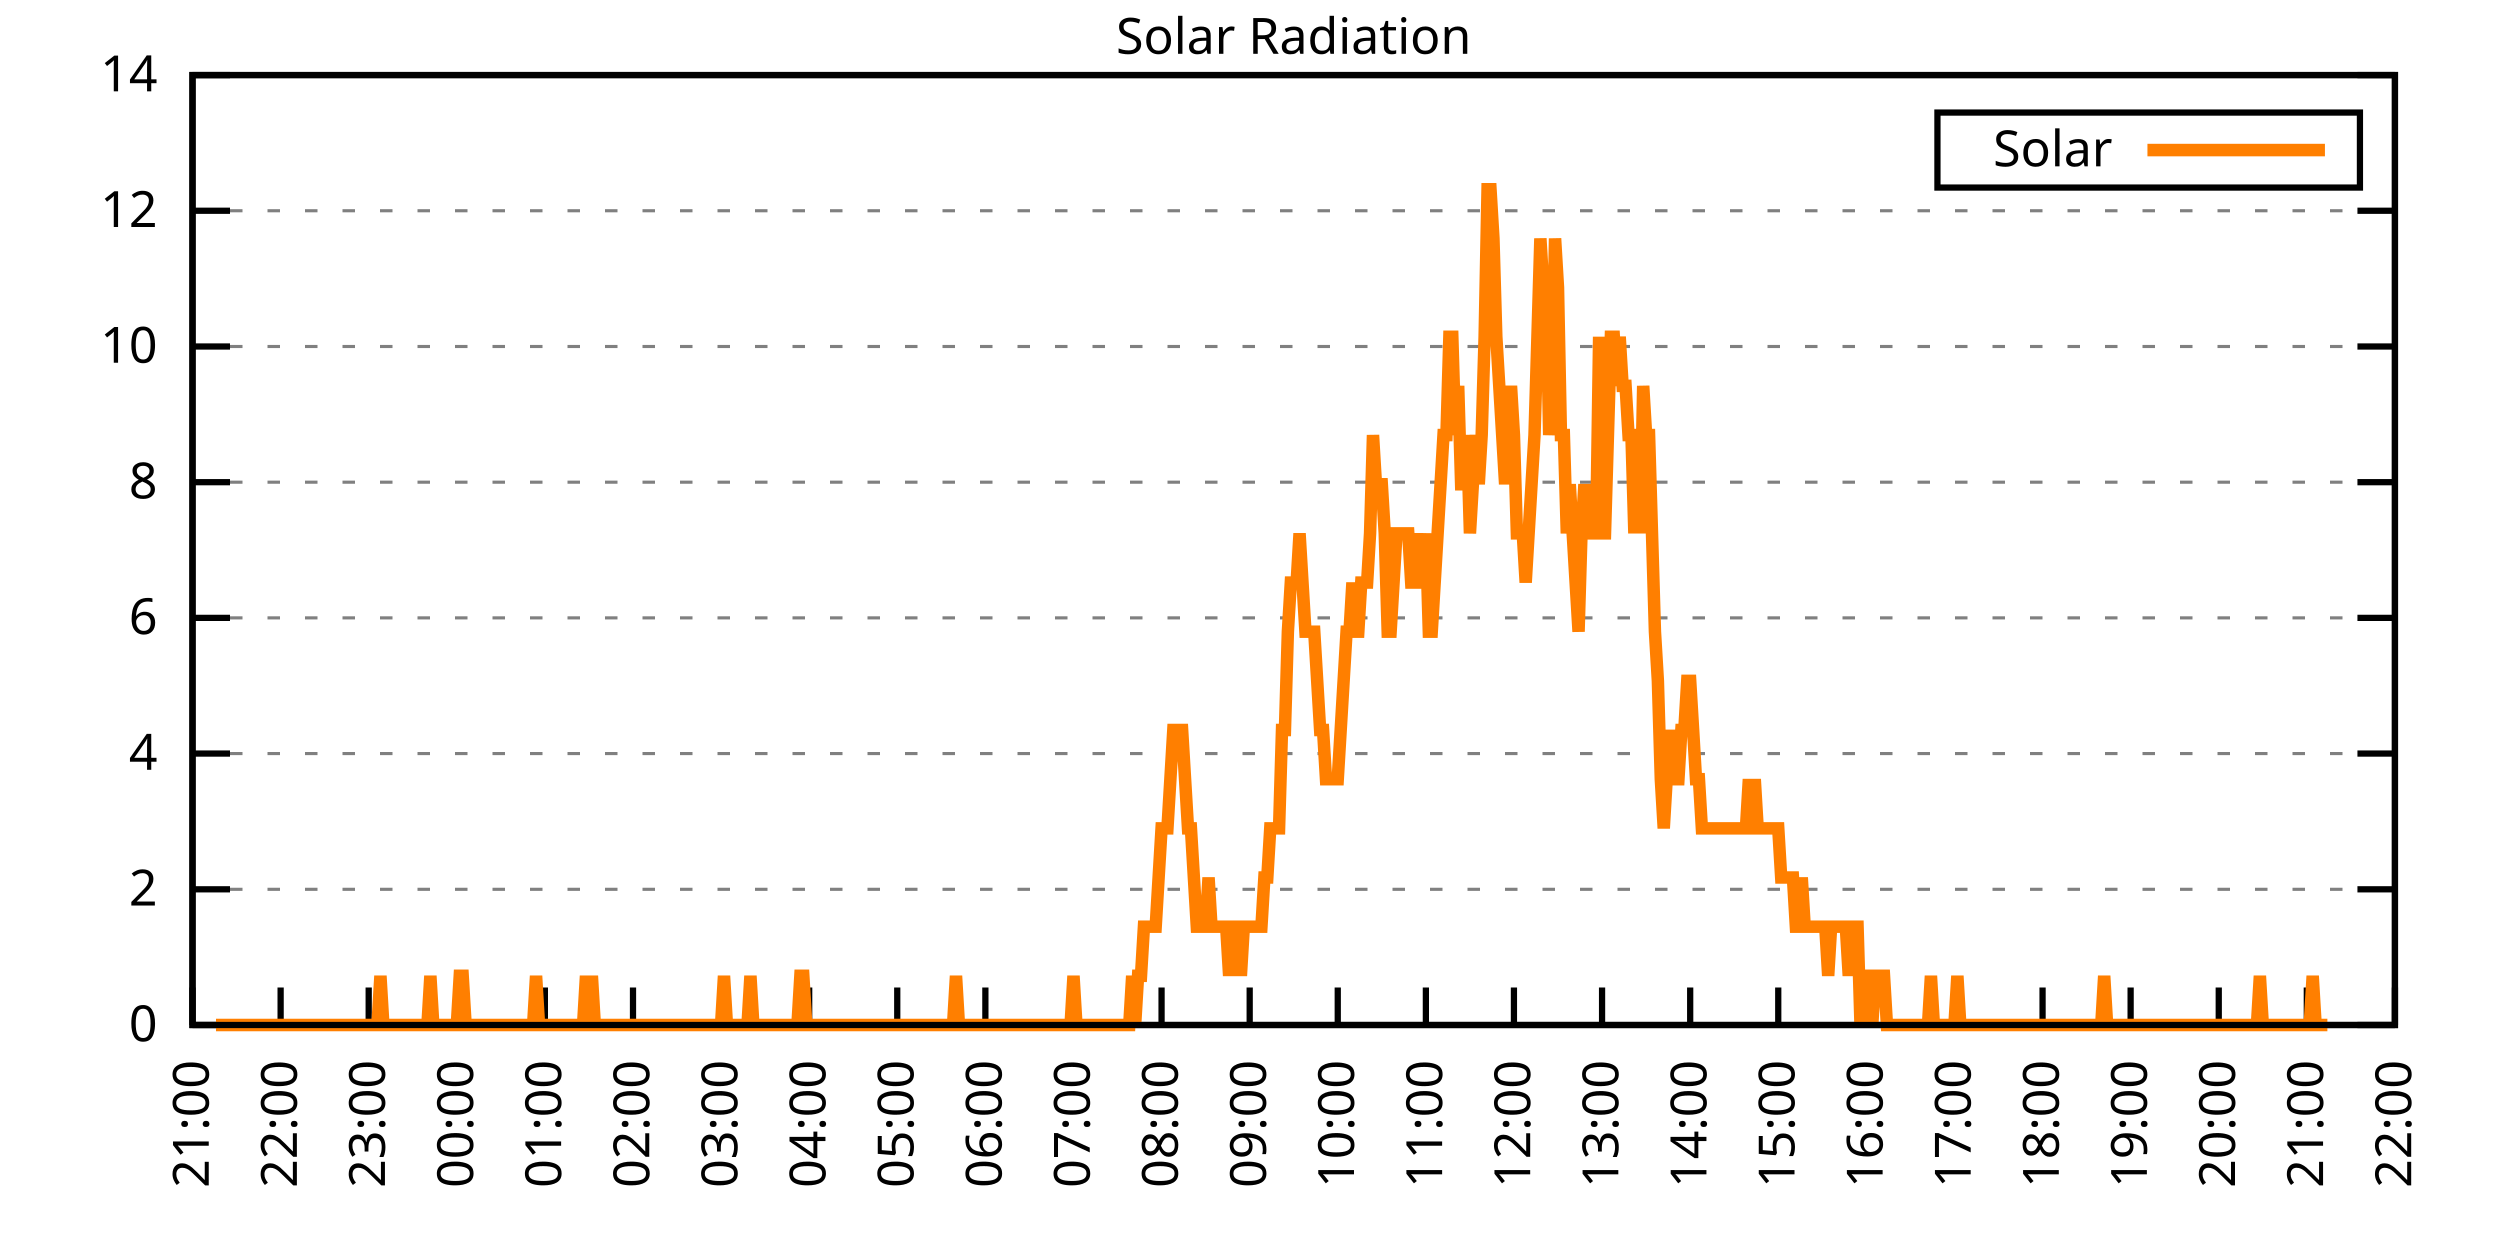
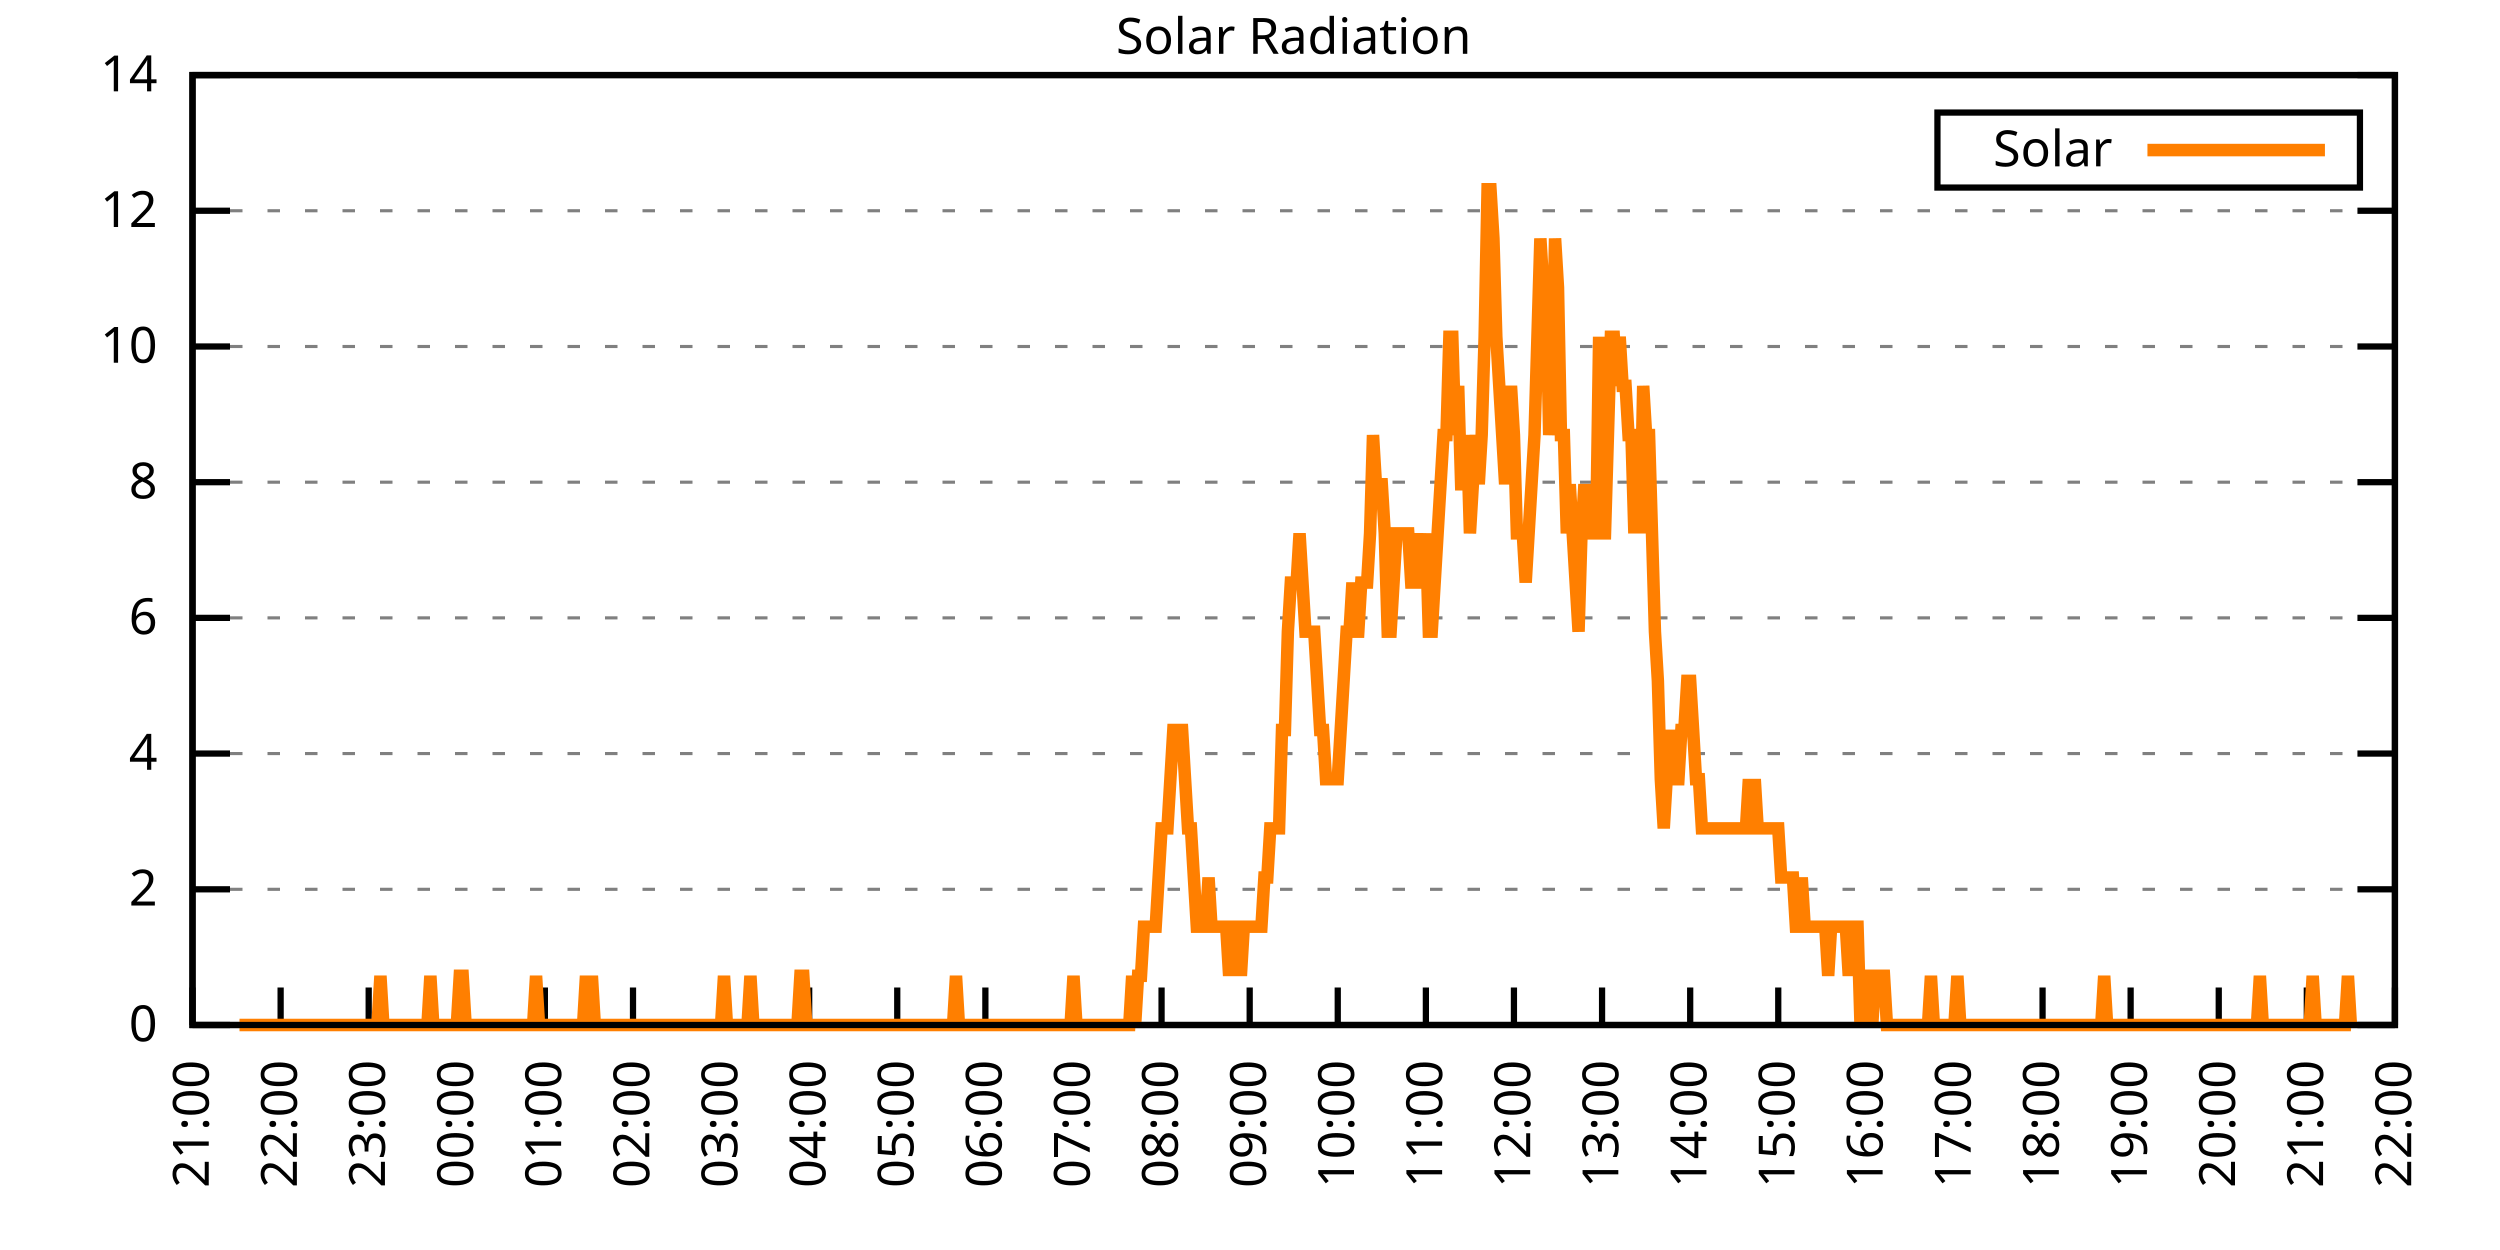
<svg xmlns="http://www.w3.org/2000/svg" xmlns:xlink="http://www.w3.org/1999/xlink" width="400" height="200" viewBox="0 0 400 200">
  <g id="gnuplot_canvas">
    <rect x="0" y="0" width="400" height="200" fill="none" />
    <defs>
      <circle id="gpDot" r="0.5" stroke-width="0.5" stroke="currentColor" />
      <path id="gpPt0" stroke-width="0.333" stroke="currentColor" d="M-1,0 h2 M0,-1 v2" />
      <path id="gpPt1" stroke-width="0.333" stroke="currentColor" d="M-1,-1 L1,1 M1,-1 L-1,1" />
      <path id="gpPt2" stroke-width="0.333" stroke="currentColor" d="M-1,0 L1,0 M0,-1 L0,1 M-1,-1 L1,1 M-1,1 L1,-1" />
      <rect id="gpPt3" stroke-width="0.333" stroke="currentColor" x="-1" y="-1" width="2" height="2" />
      <rect id="gpPt4" stroke-width="0.333" stroke="currentColor" fill="currentColor" x="-1" y="-1" width="2" height="2" />
      <circle id="gpPt5" stroke-width="0.333" stroke="currentColor" cx="0" cy="0" r="1" />
      <use xlink:href="#gpPt5" id="gpPt6" fill="currentColor" stroke="none" />
      <path id="gpPt7" stroke-width="0.333" stroke="currentColor" d="M0,-1.33 L-1.33,0.67 L1.33,0.67 z" />
      <use xlink:href="#gpPt7" id="gpPt8" fill="currentColor" stroke="none" />
      <use xlink:href="#gpPt7" id="gpPt9" stroke="currentColor" transform="rotate(180)" />
      <use xlink:href="#gpPt9" id="gpPt10" fill="currentColor" stroke="none" />
      <use xlink:href="#gpPt3" id="gpPt11" stroke="currentColor" transform="rotate(45)" />
      <use xlink:href="#gpPt11" id="gpPt12" fill="currentColor" stroke="none" />
      <path id="gpPt13" stroke-width="0.333" stroke="currentColor" d="M0,1.330 L1.265,0.411 L0.782,-1.067 L-0.782,-1.076 L-1.265,0.411 z" />
      <use xlink:href="#gpPt13" id="gpPt14" fill="currentColor" stroke="none" />
      <filter id="textbox" filterUnits="objectBoundingBox" x="0" y="0" height="1" width="1">
        <feFlood flood-color="white" flood-opacity="1" result="bgnd" />
        <feComposite in="SourceGraphic" in2="bgnd" operator="atop" />
      </filter>
      <filter id="greybox" filterUnits="objectBoundingBox" x="0" y="0" height="1" width="1">
        <feFlood flood-color="lightgrey" flood-opacity="1" result="grey" />
        <feComposite in="SourceGraphic" in2="grey" operator="atop" />
      </filter>
    </defs>
    <g fill="none" color="white" stroke="currentColor" stroke-width="1.00" stroke-linecap="butt" stroke-linejoin="miter">
</g>
    <g fill="none" color="black" stroke="currentColor" stroke-width="1.00" stroke-linecap="butt" stroke-linejoin="miter">
      <g stroke="none" shape-rendering="crispEdges">
        <polygon fill="rgb(255, 255, 255)" points="30.80,164.00 383.18,164.00 383.18,12.02 30.80,12.02 " />
      </g>
    </g>
    <g fill="none" color="black" stroke="currentColor" stroke-width="1.00" stroke-linecap="butt" stroke-linejoin="miter">
</g>
    <g fill="none" color="black" stroke="black" stroke-width="0.50" stroke-linecap="butt" stroke-linejoin="miter">
</g>
    <g fill="none" color="gray" stroke="currentColor" stroke-width="0.50" stroke-linecap="butt" stroke-linejoin="miter">
      <path stroke="gray" stroke-dasharray="2,4" class="gridline" d="M30.80,164.00 L383.19,164.00  " />
    </g>
    <g fill="none" color="gray" stroke="gray" stroke-width="1.00" stroke-linecap="butt" stroke-linejoin="miter">
</g>
    <g fill="none" color="black" stroke="currentColor" stroke-width="1.00" stroke-linecap="butt" stroke-linejoin="miter">
      <path stroke="black" d="M30.80,164.00 L36.80,164.00 M383.19,164.00 L377.19,164.00  " />
      <g transform="translate(25.20,166.60)" stroke="none" fill="black" font-family="Sans" font-size="8.00" text-anchor="end">
        <text>
          <tspan font-family="Sans"> 0</tspan>
        </text>
      </g>
    </g>
    <g fill="none" color="black" stroke="currentColor" stroke-width="1.00" stroke-linecap="butt" stroke-linejoin="miter">
</g>
    <g fill="none" color="black" stroke="black" stroke-width="0.50" stroke-linecap="butt" stroke-linejoin="miter">
</g>
    <g fill="none" color="gray" stroke="currentColor" stroke-width="0.50" stroke-linecap="butt" stroke-linejoin="miter">
      <path stroke="gray" stroke-dasharray="2,4" class="gridline" d="M30.80,142.29 L383.19,142.29  " />
    </g>
    <g fill="none" color="gray" stroke="gray" stroke-width="1.00" stroke-linecap="butt" stroke-linejoin="miter">
</g>
    <g fill="none" color="black" stroke="currentColor" stroke-width="1.00" stroke-linecap="butt" stroke-linejoin="miter">
      <path stroke="black" d="M30.80,142.29 L36.80,142.29 M383.19,142.29 L377.19,142.29  " />
      <g transform="translate(25.20,144.89)" stroke="none" fill="black" font-family="Sans" font-size="8.00" text-anchor="end">
        <text>
          <tspan font-family="Sans"> 2</tspan>
        </text>
      </g>
    </g>
    <g fill="none" color="black" stroke="currentColor" stroke-width="1.00" stroke-linecap="butt" stroke-linejoin="miter">
</g>
    <g fill="none" color="black" stroke="black" stroke-width="0.50" stroke-linecap="butt" stroke-linejoin="miter">
</g>
    <g fill="none" color="gray" stroke="currentColor" stroke-width="0.50" stroke-linecap="butt" stroke-linejoin="miter">
      <path stroke="gray" stroke-dasharray="2,4" class="gridline" d="M30.80,120.57 L383.19,120.57  " />
    </g>
    <g fill="none" color="gray" stroke="gray" stroke-width="1.00" stroke-linecap="butt" stroke-linejoin="miter">
</g>
    <g fill="none" color="black" stroke="currentColor" stroke-width="1.00" stroke-linecap="butt" stroke-linejoin="miter">
      <path stroke="black" d="M30.80,120.57 L36.80,120.57 M383.19,120.57 L377.19,120.57  " />
      <g transform="translate(25.20,123.17)" stroke="none" fill="black" font-family="Sans" font-size="8.00" text-anchor="end">
        <text>
          <tspan font-family="Sans"> 4</tspan>
        </text>
      </g>
    </g>
    <g fill="none" color="black" stroke="currentColor" stroke-width="1.00" stroke-linecap="butt" stroke-linejoin="miter">
</g>
    <g fill="none" color="black" stroke="black" stroke-width="0.50" stroke-linecap="butt" stroke-linejoin="miter">
</g>
    <g fill="none" color="gray" stroke="currentColor" stroke-width="0.50" stroke-linecap="butt" stroke-linejoin="miter">
      <path stroke="gray" stroke-dasharray="2,4" class="gridline" d="M30.80,98.86 L383.19,98.86  " />
    </g>
    <g fill="none" color="gray" stroke="gray" stroke-width="1.00" stroke-linecap="butt" stroke-linejoin="miter">
</g>
    <g fill="none" color="black" stroke="currentColor" stroke-width="1.00" stroke-linecap="butt" stroke-linejoin="miter">
      <path stroke="black" d="M30.80,98.86 L36.80,98.86 M383.19,98.86 L377.19,98.86  " />
      <g transform="translate(25.20,101.46)" stroke="none" fill="black" font-family="Sans" font-size="8.00" text-anchor="end">
        <text>
          <tspan font-family="Sans"> 6</tspan>
        </text>
      </g>
    </g>
    <g fill="none" color="black" stroke="currentColor" stroke-width="1.00" stroke-linecap="butt" stroke-linejoin="miter">
</g>
    <g fill="none" color="black" stroke="black" stroke-width="0.50" stroke-linecap="butt" stroke-linejoin="miter">
</g>
    <g fill="none" color="gray" stroke="currentColor" stroke-width="0.50" stroke-linecap="butt" stroke-linejoin="miter">
      <path stroke="gray" stroke-dasharray="2,4" class="gridline" d="M30.80,77.15 L383.19,77.15  " />
    </g>
    <g fill="none" color="gray" stroke="gray" stroke-width="1.00" stroke-linecap="butt" stroke-linejoin="miter">
</g>
    <g fill="none" color="black" stroke="currentColor" stroke-width="1.00" stroke-linecap="butt" stroke-linejoin="miter">
      <path stroke="black" d="M30.80,77.15 L36.80,77.15 M383.19,77.15 L377.19,77.15  " />
      <g transform="translate(25.20,79.75)" stroke="none" fill="black" font-family="Sans" font-size="8.00" text-anchor="end">
        <text>
          <tspan font-family="Sans"> 8</tspan>
        </text>
      </g>
    </g>
    <g fill="none" color="black" stroke="currentColor" stroke-width="1.00" stroke-linecap="butt" stroke-linejoin="miter">
</g>
    <g fill="none" color="black" stroke="black" stroke-width="0.50" stroke-linecap="butt" stroke-linejoin="miter">
</g>
    <g fill="none" color="gray" stroke="currentColor" stroke-width="0.50" stroke-linecap="butt" stroke-linejoin="miter">
      <path stroke="gray" stroke-dasharray="2,4" class="gridline" d="M30.80,55.44 L383.19,55.44  " />
    </g>
    <g fill="none" color="gray" stroke="gray" stroke-width="1.00" stroke-linecap="butt" stroke-linejoin="miter">
</g>
    <g fill="none" color="black" stroke="currentColor" stroke-width="1.00" stroke-linecap="butt" stroke-linejoin="miter">
      <path stroke="black" d="M30.80,55.44 L36.80,55.44 M383.19,55.44 L377.19,55.44  " />
      <g transform="translate(25.20,58.04)" stroke="none" fill="black" font-family="Sans" font-size="8.00" text-anchor="end">
        <text>
          <tspan font-family="Sans"> 10</tspan>
        </text>
      </g>
    </g>
    <g fill="none" color="black" stroke="currentColor" stroke-width="1.00" stroke-linecap="butt" stroke-linejoin="miter">
</g>
    <g fill="none" color="black" stroke="black" stroke-width="0.50" stroke-linecap="butt" stroke-linejoin="miter">
</g>
    <g fill="none" color="gray" stroke="currentColor" stroke-width="0.50" stroke-linecap="butt" stroke-linejoin="miter">
      <path stroke="gray" stroke-dasharray="2,4" class="gridline" d="M30.80,33.72 L383.19,33.72  " />
    </g>
    <g fill="none" color="gray" stroke="gray" stroke-width="1.00" stroke-linecap="butt" stroke-linejoin="miter">
</g>
    <g fill="none" color="black" stroke="currentColor" stroke-width="1.00" stroke-linecap="butt" stroke-linejoin="miter">
      <path stroke="black" d="M30.80,33.72 L36.80,33.72 M383.19,33.72 L377.19,33.72  " />
      <g transform="translate(25.20,36.32)" stroke="none" fill="black" font-family="Sans" font-size="8.00" text-anchor="end">
        <text>
          <tspan font-family="Sans"> 12</tspan>
        </text>
      </g>
    </g>
    <g fill="none" color="black" stroke="currentColor" stroke-width="1.00" stroke-linecap="butt" stroke-linejoin="miter">
</g>
    <g fill="none" color="black" stroke="black" stroke-width="0.50" stroke-linecap="butt" stroke-linejoin="miter">
</g>
    <g fill="none" color="gray" stroke="currentColor" stroke-width="0.50" stroke-linecap="butt" stroke-linejoin="miter">
      <path stroke="gray" stroke-dasharray="2,4" class="gridline" d="M30.80,12.01 L383.19,12.01  " />
    </g>
    <g fill="none" color="gray" stroke="gray" stroke-width="1.00" stroke-linecap="butt" stroke-linejoin="miter">
</g>
    <g fill="none" color="black" stroke="currentColor" stroke-width="1.00" stroke-linecap="butt" stroke-linejoin="miter">
      <path stroke="black" d="M30.80,12.01 L36.80,12.01 M383.19,12.01 L377.19,12.01  " />
      <g transform="translate(25.20,14.61)" stroke="none" fill="black" font-family="Sans" font-size="8.00" text-anchor="end">
        <text>
          <tspan font-family="Sans"> 14</tspan>
        </text>
      </g>
    </g>
    <g fill="none" color="black" stroke="currentColor" stroke-width="1.00" stroke-linecap="butt" stroke-linejoin="miter">
      <path stroke="black" d="M30.80,164.00 L30.80,158.00  " />
      <g transform="translate(33.40,169.60) rotate(270.00)" stroke="none" fill="black" font-family="Sans" font-size="8.00" text-anchor="end">
        <text>
          <tspan font-family="Sans">21:00</tspan>
        </text>
      </g>
    </g>
    <g fill="none" color="black" stroke="currentColor" stroke-width="1.00" stroke-linecap="butt" stroke-linejoin="miter">
      <path stroke="black" d="M44.90,164.00 L44.90,158.00  " />
      <g transform="translate(47.50,169.60) rotate(270.00)" stroke="none" fill="black" font-family="Sans" font-size="8.00" text-anchor="end">
        <text>
          <tspan font-family="Sans">22:00</tspan>
        </text>
      </g>
    </g>
    <g fill="none" color="black" stroke="currentColor" stroke-width="1.00" stroke-linecap="butt" stroke-linejoin="miter">
      <path stroke="black" d="M58.99,164.00 L58.99,158.00  " />
      <g transform="translate(61.59,169.60) rotate(270.00)" stroke="none" fill="black" font-family="Sans" font-size="8.00" text-anchor="end">
        <text>
          <tspan font-family="Sans">23:00</tspan>
        </text>
      </g>
    </g>
    <g fill="none" color="black" stroke="currentColor" stroke-width="1.00" stroke-linecap="butt" stroke-linejoin="miter">
      <path stroke="black" d="M73.09,164.00 L73.09,158.00  " />
      <g transform="translate(75.69,169.60) rotate(270.00)" stroke="none" fill="black" font-family="Sans" font-size="8.00" text-anchor="end">
        <text>
          <tspan font-family="Sans">00:00</tspan>
        </text>
      </g>
    </g>
    <g fill="none" color="black" stroke="currentColor" stroke-width="1.00" stroke-linecap="butt" stroke-linejoin="miter">
      <path stroke="black" d="M87.18,164.00 L87.18,158.00  " />
      <g transform="translate(89.78,169.60) rotate(270.00)" stroke="none" fill="black" font-family="Sans" font-size="8.00" text-anchor="end">
        <text>
          <tspan font-family="Sans">01:00</tspan>
        </text>
      </g>
    </g>
    <g fill="none" color="black" stroke="currentColor" stroke-width="1.00" stroke-linecap="butt" stroke-linejoin="miter">
      <path stroke="black" d="M101.28,164.00 L101.28,158.00  " />
      <g transform="translate(103.88,169.60) rotate(270.00)" stroke="none" fill="black" font-family="Sans" font-size="8.00" text-anchor="end">
        <text>
          <tspan font-family="Sans">02:00</tspan>
        </text>
      </g>
    </g>
    <g fill="none" color="black" stroke="currentColor" stroke-width="1.00" stroke-linecap="butt" stroke-linejoin="miter">
      <path stroke="black" d="M115.37,164.00 L115.37,158.00  " />
      <g transform="translate(117.97,169.60) rotate(270.00)" stroke="none" fill="black" font-family="Sans" font-size="8.00" text-anchor="end">
        <text>
          <tspan font-family="Sans">03:00</tspan>
        </text>
      </g>
    </g>
    <g fill="none" color="black" stroke="currentColor" stroke-width="1.00" stroke-linecap="butt" stroke-linejoin="miter">
      <path stroke="black" d="M129.47,164.00 L129.47,158.00  " />
      <g transform="translate(132.07,169.60) rotate(270.00)" stroke="none" fill="black" font-family="Sans" font-size="8.00" text-anchor="end">
        <text>
          <tspan font-family="Sans">04:00</tspan>
        </text>
      </g>
    </g>
    <g fill="none" color="black" stroke="currentColor" stroke-width="1.00" stroke-linecap="butt" stroke-linejoin="miter">
      <path stroke="black" d="M143.56,164.00 L143.56,158.00  " />
      <g transform="translate(146.16,169.60) rotate(270.00)" stroke="none" fill="black" font-family="Sans" font-size="8.00" text-anchor="end">
        <text>
          <tspan font-family="Sans">05:00</tspan>
        </text>
      </g>
    </g>
    <g fill="none" color="black" stroke="currentColor" stroke-width="1.00" stroke-linecap="butt" stroke-linejoin="miter">
      <path stroke="black" d="M157.66,164.00 L157.66,158.00  " />
      <g transform="translate(160.26,169.60) rotate(270.00)" stroke="none" fill="black" font-family="Sans" font-size="8.00" text-anchor="end">
        <text>
          <tspan font-family="Sans">06:00</tspan>
        </text>
      </g>
    </g>
    <g fill="none" color="black" stroke="currentColor" stroke-width="1.00" stroke-linecap="butt" stroke-linejoin="miter">
      <path stroke="black" d="M171.76,164.00 L171.76,158.00  " />
      <g transform="translate(174.36,169.60) rotate(270.00)" stroke="none" fill="black" font-family="Sans" font-size="8.00" text-anchor="end">
        <text>
          <tspan font-family="Sans">07:00</tspan>
        </text>
      </g>
    </g>
    <g fill="none" color="black" stroke="currentColor" stroke-width="1.00" stroke-linecap="butt" stroke-linejoin="miter">
      <path stroke="black" d="M185.85,164.00 L185.85,158.00  " />
      <g transform="translate(188.45,169.60) rotate(270.00)" stroke="none" fill="black" font-family="Sans" font-size="8.00" text-anchor="end">
        <text>
          <tspan font-family="Sans">08:00</tspan>
        </text>
      </g>
    </g>
    <g fill="none" color="black" stroke="currentColor" stroke-width="1.00" stroke-linecap="butt" stroke-linejoin="miter">
      <path stroke="black" d="M199.95,164.00 L199.95,158.00  " />
      <g transform="translate(202.55,169.60) rotate(270.00)" stroke="none" fill="black" font-family="Sans" font-size="8.00" text-anchor="end">
        <text>
          <tspan font-family="Sans">09:00</tspan>
        </text>
      </g>
    </g>
    <g fill="none" color="black" stroke="currentColor" stroke-width="1.00" stroke-linecap="butt" stroke-linejoin="miter">
      <path stroke="black" d="M214.04,164.00 L214.04,158.00  " />
      <g transform="translate(216.64,169.60) rotate(270.00)" stroke="none" fill="black" font-family="Sans" font-size="8.00" text-anchor="end">
        <text>
          <tspan font-family="Sans">10:00</tspan>
        </text>
      </g>
    </g>
    <g fill="none" color="black" stroke="currentColor" stroke-width="1.00" stroke-linecap="butt" stroke-linejoin="miter">
      <path stroke="black" d="M228.14,164.00 L228.14,158.00  " />
      <g transform="translate(230.74,169.60) rotate(270.00)" stroke="none" fill="black" font-family="Sans" font-size="8.00" text-anchor="end">
        <text>
          <tspan font-family="Sans">11:00</tspan>
        </text>
      </g>
    </g>
    <g fill="none" color="black" stroke="currentColor" stroke-width="1.00" stroke-linecap="butt" stroke-linejoin="miter">
      <path stroke="black" d="M242.23,164.00 L242.23,158.00  " />
      <g transform="translate(244.83,169.60) rotate(270.00)" stroke="none" fill="black" font-family="Sans" font-size="8.00" text-anchor="end">
        <text>
          <tspan font-family="Sans">12:00</tspan>
        </text>
      </g>
    </g>
    <g fill="none" color="black" stroke="currentColor" stroke-width="1.00" stroke-linecap="butt" stroke-linejoin="miter">
      <path stroke="black" d="M256.33,164.00 L256.33,158.00  " />
      <g transform="translate(258.93,169.60) rotate(270.00)" stroke="none" fill="black" font-family="Sans" font-size="8.00" text-anchor="end">
        <text>
          <tspan font-family="Sans">13:00</tspan>
        </text>
      </g>
    </g>
    <g fill="none" color="black" stroke="currentColor" stroke-width="1.00" stroke-linecap="butt" stroke-linejoin="miter">
      <path stroke="black" d="M270.43,164.00 L270.43,158.00  " />
      <g transform="translate(273.03,169.60) rotate(270.00)" stroke="none" fill="black" font-family="Sans" font-size="8.00" text-anchor="end">
        <text>
          <tspan font-family="Sans">14:00</tspan>
        </text>
      </g>
    </g>
    <g fill="none" color="black" stroke="currentColor" stroke-width="1.00" stroke-linecap="butt" stroke-linejoin="miter">
      <path stroke="black" d="M284.52,164.00 L284.52,158.00  " />
      <g transform="translate(287.12,169.60) rotate(270.00)" stroke="none" fill="black" font-family="Sans" font-size="8.00" text-anchor="end">
        <text>
          <tspan font-family="Sans">15:00</tspan>
        </text>
      </g>
    </g>
    <g fill="none" color="black" stroke="currentColor" stroke-width="1.00" stroke-linecap="butt" stroke-linejoin="miter">
      <path stroke="black" d="M298.62,164.00 L298.62,158.00  " />
      <g transform="translate(301.22,169.60) rotate(270.00)" stroke="none" fill="black" font-family="Sans" font-size="8.00" text-anchor="end">
        <text>
          <tspan font-family="Sans">16:00</tspan>
        </text>
      </g>
    </g>
    <g fill="none" color="black" stroke="currentColor" stroke-width="1.00" stroke-linecap="butt" stroke-linejoin="miter">
      <path stroke="black" d="M312.71,164.00 L312.71,158.00  " />
      <g transform="translate(315.31,169.60) rotate(270.00)" stroke="none" fill="black" font-family="Sans" font-size="8.00" text-anchor="end">
        <text>
          <tspan font-family="Sans">17:00</tspan>
        </text>
      </g>
    </g>
    <g fill="none" color="black" stroke="currentColor" stroke-width="1.00" stroke-linecap="butt" stroke-linejoin="miter">
      <path stroke="black" d="M326.81,164.00 L326.81,158.00  " />
      <g transform="translate(329.41,169.60) rotate(270.00)" stroke="none" fill="black" font-family="Sans" font-size="8.00" text-anchor="end">
        <text>
          <tspan font-family="Sans">18:00</tspan>
        </text>
      </g>
    </g>
    <g fill="none" color="black" stroke="currentColor" stroke-width="1.00" stroke-linecap="butt" stroke-linejoin="miter">
      <path stroke="black" d="M340.90,164.00 L340.90,158.00  " />
      <g transform="translate(343.50,169.60) rotate(270.00)" stroke="none" fill="black" font-family="Sans" font-size="8.00" text-anchor="end">
        <text>
          <tspan font-family="Sans">19:00</tspan>
        </text>
      </g>
    </g>
    <g fill="none" color="black" stroke="currentColor" stroke-width="1.00" stroke-linecap="butt" stroke-linejoin="miter">
      <path stroke="black" d="M355.00,164.00 L355.00,158.00  " />
      <g transform="translate(357.60,169.60) rotate(270.00)" stroke="none" fill="black" font-family="Sans" font-size="8.00" text-anchor="end">
        <text>
          <tspan font-family="Sans">20:00</tspan>
        </text>
      </g>
    </g>
    <g fill="none" color="black" stroke="currentColor" stroke-width="1.00" stroke-linecap="butt" stroke-linejoin="miter">
      <path stroke="black" d="M369.09,164.00 L369.09,158.00  " />
      <g transform="translate(371.69,169.60) rotate(270.00)" stroke="none" fill="black" font-family="Sans" font-size="8.00" text-anchor="end">
        <text>
          <tspan font-family="Sans">21:00</tspan>
        </text>
      </g>
    </g>
    <g fill="none" color="black" stroke="currentColor" stroke-width="1.00" stroke-linecap="butt" stroke-linejoin="miter">
      <path stroke="black" d="M383.19,164.00 L383.19,158.00  " />
      <g transform="translate(385.79,169.60) rotate(270.00)" stroke="none" fill="black" font-family="Sans" font-size="8.00" text-anchor="end">
        <text>
          <tspan font-family="Sans">22:00</tspan>
        </text>
      </g>
    </g>
    <g fill="none" color="black" stroke="currentColor" stroke-width="1.00" stroke-linecap="butt" stroke-linejoin="miter">
</g>
    <g fill="none" color="black" stroke="currentColor" stroke-width="1.00" stroke-linecap="butt" stroke-linejoin="miter">
      <path stroke="black" d="M30.80,12.01 L30.80,164.00 L383.19,164.00 L383.19,12.01 L30.80,12.01 Z  " />
    </g>
    <g fill="none" color="black" stroke="currentColor" stroke-width="1.00" stroke-linecap="butt" stroke-linejoin="miter">
</g>
    <g fill="none" color="black" stroke="currentColor" stroke-width="1.00" stroke-linecap="butt" stroke-linejoin="miter">
      <path stroke="black" d="M309.99,30.01 L309.99,18.01 L377.59,18.01 L377.59,30.01 L309.99,30.01 Z  " />
    </g>
    <g id="Solar_Radiation_plot_1">
      <g fill="none" color="white" stroke="black" stroke-width="2.00" stroke-linecap="butt" stroke-linejoin="miter">
</g>
      <g fill="none" color="black" stroke="currentColor" stroke-width="2.00" stroke-linecap="butt" stroke-linejoin="miter">
        <g transform="translate(337.99,26.61)" stroke="none" fill="black" font-family="Sans" font-size="8.00" text-anchor="end">
          <text>
            <tspan font-family="Sans">Solar</tspan>
          </text>
        </g>
      </g>
      <g fill="none" color="black" stroke="currentColor" stroke-width="2.00" stroke-linecap="butt" stroke-linejoin="miter">
-         <path stroke="rgb(255, 127,   0)" d="M343.59,24.01 L371.99,24.01 M34.56,164.00 L35.03,164.00 L35.50,164.00 L35.97,164.00 L36.44,164.00 L36.91,164.00   L37.38,164.00 L37.85,164.00 L38.32,164.00 L38.79,164.00 L39.26,164.00 L39.73,164.00 L40.20,164.00 L40.67,164.00   L41.14,164.00 L41.61,164.00 L42.08,164.00 L42.55,164.00 L43.02,164.00 L43.49,164.00 L43.96,164.00 L44.43,164.00   L44.90,164.00 L45.37,164.00 L45.84,164.00 L46.31,164.00 L46.78,164.00 L47.24,164.00 L47.71,164.00 L48.18,164.00   L48.65,164.00 L49.12,164.00 L49.59,164.00 L50.06,164.00 L50.53,164.00 L51.00,164.00 L51.47,164.00 L51.94,164.00   L52.41,164.00 L52.88,164.00 L53.35,164.00 L53.82,164.00 L54.29,164.00 L54.76,164.00 L55.23,164.00 L55.70,164.00   L56.17,164.00 L56.64,164.00 L57.11,164.00 L57.58,164.00 L58.05,164.00 L58.52,164.00 L58.99,164.00 L59.46,164.00   L59.93,164.00 L60.40,164.00 L60.87,156.13 L61.34,164.00 L61.81,164.00 L62.28,164.00 L62.75,164.00 L63.22,164.00   L63.69,164.00 L64.16,164.00 L64.63,164.00 L65.10,164.00 L65.57,164.00 L66.04,164.00 L66.51,164.00 L66.98,164.00   L67.45,164.00 L67.92,164.00 L68.39,164.00 L68.86,156.13 L69.33,164.00 L69.80,164.00 L70.27,164.00 L70.74,164.00   L71.21,164.00 L71.68,164.00 L72.15,164.00 L72.62,164.00 L73.09,164.00 L73.56,156.13 L74.03,156.13 L74.50,164.00   L74.97,164.00 L75.44,164.00 L75.91,164.00 L76.38,164.00 L76.85,164.00 L77.32,164.00 L77.79,164.00 L78.26,164.00   L78.73,164.00 L79.19,164.00 L79.66,164.00 L80.13,164.00 L80.60,164.00 L81.07,164.00 L81.54,164.00 L82.01,164.00   L82.48,164.00 L82.95,164.00 L83.42,164.00 L83.89,164.00 L84.36,164.00 L84.83,164.00 L85.30,164.00 L85.77,156.13   L86.24,164.00 L86.71,164.00 L87.18,164.00 L87.65,164.00 L88.12,164.00 L88.59,164.00 L89.06,164.00 L89.53,164.00   L90.00,164.00 L90.47,164.00 L90.94,164.00 L91.41,164.00 L91.88,164.00 L92.35,164.00 L92.82,164.00 L93.29,164.00   L93.76,156.13 L94.23,164.00 L94.70,156.13 L95.17,164.00 L95.64,164.00 L96.11,164.00 L96.58,164.00 L97.05,164.00   L97.52,164.00 L97.99,164.00 L98.46,164.00 L98.93,164.00 L99.40,164.00 L99.87,164.00 L100.34,164.00 L100.81,164.00   L101.28,164.00 L101.75,164.00 L102.22,164.00 L102.69,164.00 L103.16,164.00 L103.63,164.00 L104.10,164.00 L104.57,164.00   L105.04,164.00 L105.51,164.00 L105.98,164.00 L106.45,164.00 L106.92,164.00 L107.39,164.00 L107.86,164.00 L108.33,164.00   L108.80,164.00 L109.27,164.00 L109.74,164.00 L110.21,164.00 L110.68,164.00 L111.14,164.00 L111.61,164.00 L112.08,164.00   L112.55,164.00 L113.02,164.00 L113.49,164.00 L113.96,164.00 L114.43,164.00 L114.90,164.00 L115.37,164.00 L115.84,156.13   L116.31,164.00 L116.78,164.00 L117.25,164.00 L117.72,164.00 L118.19,164.00 L118.66,164.00 L119.13,164.00 L119.60,164.00   L120.07,156.13 L120.54,164.00 L121.01,164.00 L121.48,164.00 L121.95,164.00 L122.42,164.00 L122.89,164.00 L123.36,164.00   L123.83,164.00 L124.30,164.00 L124.77,164.00 L125.24,164.00 L125.71,164.00 L126.18,164.00 L126.65,164.00 L127.12,164.00   L127.59,164.00 L128.06,156.13 L128.53,156.13 L129.00,164.00 L129.47,164.00 L129.94,164.00 L130.41,164.00 L130.88,164.00   L131.35,164.00 L131.82,164.00 L132.29,164.00 L132.76,164.00 L133.23,164.00 L133.70,164.00 L134.17,164.00 L134.64,164.00   L135.11,164.00 L135.58,164.00 L136.05,164.00 L136.52,164.00 L136.99,164.00 L137.46,164.00 L137.93,164.00 L138.40,164.00   L138.87,164.00 L139.34,164.00 L139.81,164.00 L140.28,164.00 L140.75,164.00 L141.22,164.00 L141.69,164.00 L142.16,164.00   L142.63,164.00 L143.09,164.00 L143.56,164.00 L144.03,164.00 L144.50,164.00 L144.97,164.00 L145.44,164.00 L145.91,164.00   L146.38,164.00 L146.85,164.00 L147.32,164.00 L147.79,164.00 L148.26,164.00 L148.73,164.00 L149.20,164.00 L149.67,164.00   L150.14,164.00 L150.61,164.00 L151.08,164.00 L151.55,164.00 L152.02,164.00 L152.49,164.00 L152.96,156.13 L153.43,164.00   L153.90,164.00 L154.37,164.00 L154.84,164.00 L155.31,164.00 L155.78,164.00 L156.25,164.00 L156.72,164.00 L157.19,164.00   L157.66,164.00 L158.13,164.00 L158.60,164.00 L159.07,164.00 L159.54,164.00 L160.01,164.00 L160.48,164.00 L160.95,164.00   L161.42,164.00 L161.89,164.00 L162.36,164.00 L162.83,164.00 L163.30,164.00 L163.77,164.00 L164.24,164.00 L164.71,164.00   L165.18,164.00 L165.65,164.00 L166.12,164.00 L166.59,164.00 L167.06,164.00 L167.53,164.00 L168.00,164.00 L168.47,164.00   L168.94,164.00 L169.41,164.00 L169.88,164.00 L170.35,164.00 L170.82,164.00 L171.29,164.00 L171.76,156.13 L172.23,164.00   L172.70,164.00 L173.17,164.00 L173.64,164.00 L174.11,164.00 L174.58,164.00 L175.04,164.00 L175.51,164.00 L175.98,164.00   L176.45,164.00 L176.92,164.00 L177.39,164.00 L177.86,164.00 L178.33,164.00 L178.80,164.00 L179.27,164.00 L179.74,164.00   L180.21,164.00 L180.68,164.00 L181.15,156.13 L181.62,164.00 L182.09,156.13 L182.56,156.13 L183.03,148.27 L183.50,148.27   L183.97,148.27 L184.44,148.27 L184.91,148.27 L185.38,140.40 L185.85,132.54 L186.32,132.54 L186.79,132.54 L187.26,124.67   L187.73,116.80 L188.20,116.80 L188.67,116.80 L189.14,116.80 L189.61,124.67 L190.08,132.54 L190.55,132.54 L191.02,140.40   L191.49,148.27 L191.96,148.27 L192.43,148.27 L192.90,148.27 L193.37,140.40 L193.84,148.27 L194.31,148.27 L194.78,148.27   L195.25,148.27 L195.72,148.27 L196.19,148.27 L196.66,156.13 L197.13,148.27 L197.60,148.27 L198.07,148.27 L198.54,156.13   L199.01,148.27 L199.48,148.27 L199.95,148.27 L200.42,148.27 L200.89,148.27 L201.36,148.27 L201.83,148.27 L202.30,140.40   L202.77,140.40 L203.24,132.54 L203.71,132.54 L204.18,132.54 L204.65,132.54 L205.12,116.80 L205.59,116.80 L206.06,101.07   L206.53,93.21 L207.00,93.21 L207.46,93.21 L207.93,85.34 L208.40,93.21 L208.87,101.07 L209.34,101.07 L209.81,101.07   L210.28,101.07 L210.75,108.94 L211.22,116.80 L211.69,116.80 L212.16,124.67 L212.63,124.67 L213.10,124.67 L213.57,124.67   L214.04,124.67 L214.51,116.80 L214.98,108.94 L215.45,101.07 L215.92,101.07 L216.39,93.21 L216.86,101.07 L217.33,101.07   L217.80,93.21 L218.27,93.21 L218.74,93.21 L219.21,85.34 L219.68,69.61 L220.15,77.48 L220.62,77.48 L221.09,77.48   L221.56,85.34 L222.03,101.07 L222.50,101.07 L222.97,93.21 L223.44,85.34 L223.91,85.34 L224.38,85.34 L224.85,85.34   L225.32,85.34 L225.79,93.21 L226.26,93.21 L226.73,85.34 L227.20,93.21 L227.67,93.21 L228.14,85.34 L228.61,101.07   L229.08,101.07 L229.55,93.21 L230.02,85.34 L230.49,77.48 L230.96,69.61 L231.43,69.61 L231.90,53.88 L232.37,53.88   L232.84,69.61 L233.31,61.74 L233.78,77.48 L234.25,77.48 L234.72,69.61 L235.19,85.34 L235.66,77.48 L236.13,69.61   L236.60,77.48 L237.07,69.61 L237.54,53.88 L238.01,30.28 L238.48,30.28 L238.95,38.15 L239.41,53.88 L239.88,61.74   L240.35,69.61 L240.82,77.48 L241.29,69.61 L241.76,61.74 L242.23,69.61 L242.70,85.34 L243.17,85.34 L243.64,85.34   L244.11,93.21 L244.58,85.34 L245.05,77.48 L245.52,69.61 L245.99,53.88 L246.46,38.15 L246.93,46.01 L247.40,46.01   L247.87,69.61 L248.34,61.74 L248.81,38.15 L249.28,46.01 L249.75,69.61 L250.22,69.61 L250.69,85.34 L251.16,77.48   L251.63,85.34 L252.10,93.21 L252.57,101.07 L253.04,85.34 L253.51,77.48 L253.98,85.34 L254.45,85.34 L254.92,85.34   L255.39,85.34 L255.86,53.88 L256.33,85.34 L256.80,85.34 L257.27,69.61 L257.74,53.88 L258.21,53.88 L258.68,61.74   L259.15,53.88 L259.62,61.74 L260.09,61.74 L260.56,69.61 L261.03,69.61 L261.50,85.34 L261.97,69.61 L262.44,85.34   L262.91,61.74 L263.38,69.61 L263.85,69.61 L264.32,85.34 L264.79,101.07 L265.26,108.94 L265.73,124.67 L266.20,132.54   L266.67,124.67 L267.14,116.80 L267.61,124.67 L268.08,124.67 L268.55,124.67 L269.02,116.80 L269.49,116.80 L269.96,108.94   L270.43,108.94 L270.90,116.80 L271.36,124.67 L271.83,124.67 L272.30,132.54 L272.77,132.54 L273.24,132.54 L273.71,132.54   L274.18,132.54 L274.65,132.54 L275.12,132.54 L275.59,132.54 L276.06,132.54 L276.53,132.54 L277.00,132.54 L277.47,132.54   L277.94,132.54 L278.41,132.54 L278.88,132.54 L279.35,132.54 L279.82,124.67 L280.29,132.54 L280.76,124.67 L281.23,132.54   L281.70,132.54 L282.17,132.54 L282.64,132.54 L283.11,132.54 L283.58,132.54 L284.05,132.54 L284.52,132.54 L284.99,140.40   L285.46,140.40 L285.93,140.40 L286.40,140.40 L286.87,140.40 L287.34,148.27 L287.81,148.27 L288.28,140.40 L288.75,148.27   L289.22,148.27 L289.69,148.27 L290.16,148.27 L290.63,148.27 L291.10,148.27 L291.57,148.27 L292.04,148.27 L292.51,156.13   L292.98,148.27 L293.45,148.27 L293.92,148.27 L294.39,148.27 L294.86,148.27 L295.33,148.27 L295.80,156.13 L296.27,148.27   L296.74,148.27 L297.21,148.27 L297.68,164.00 L298.15,156.13 L298.62,156.13 L299.09,156.13 L299.56,164.00 L300.03,156.13   L300.50,156.13 L300.97,156.13 L301.44,156.13 L301.91,164.00 L302.38,164.00 L302.85,164.00 L303.31,164.00 L303.78,164.00   L304.25,164.00 L304.72,164.00 L305.19,164.00 L305.66,164.00 L306.13,164.00 L306.60,164.00 L307.07,164.00 L307.54,164.00   L308.01,164.00 L308.48,164.00 L308.95,156.13 L309.42,164.00 L309.89,164.00 L310.36,164.00 L310.83,164.00 L311.30,164.00   L311.77,164.00 L312.24,164.00 L312.71,164.00 L313.18,156.13 L313.65,164.00 L314.12,164.00 L314.59,164.00 L315.06,164.00   L315.53,164.00 L316.00,164.00 L316.47,164.00 L316.94,164.00 L317.41,164.00 L317.88,164.00 L318.35,164.00 L318.82,164.00   L319.29,164.00 L319.76,164.00 L320.23,164.00 L320.70,164.00 L321.17,164.00 L321.64,164.00 L322.11,164.00 L322.58,164.00   L323.05,164.00 L323.52,164.00 L323.99,164.00 L324.46,164.00 L324.93,164.00 L325.40,164.00 L325.87,164.00 L326.34,164.00   L326.81,164.00 L327.28,164.00 L327.75,164.00 L328.22,164.00 L328.69,164.00 L329.16,164.00 L329.63,164.00 L330.10,164.00   L330.57,164.00 L331.04,164.00 L331.51,164.00 L331.98,164.00 L332.45,164.00 L332.92,164.00 L333.39,164.00 L333.86,164.00   L334.33,164.00 L334.80,164.00 L335.26,164.00 L335.73,164.00 L336.20,164.00 L336.67,156.13 L337.14,164.00 L337.61,164.00   L338.08,164.00 L338.55,164.00 L339.02,164.00 L339.49,164.00 L339.96,164.00 L340.43,164.00 L340.90,164.00 L341.37,164.00   L341.84,164.00 L342.31,164.00 L342.78,164.00 L343.25,164.00 L343.72,164.00 L344.19,164.00 L344.66,164.00 L345.13,164.00   L345.60,164.00 L346.07,164.00 L346.54,164.00 L347.01,164.00 L347.48,164.00 L347.95,164.00 L348.42,164.00 L348.89,164.00   L349.36,164.00 L349.83,164.00 L350.30,164.00 L350.77,164.00 L351.24,164.00 L351.71,164.00 L352.18,164.00 L352.65,164.00   L353.12,164.00 L353.59,164.00 L354.06,164.00 L354.53,164.00 L355.00,164.00 L355.47,164.00 L355.94,164.00 L356.41,164.00   L356.88,164.00 L357.35,164.00 L357.82,164.00 L358.29,164.00 L358.76,164.00 L359.23,164.00 L359.70,164.00 L360.17,164.00   L360.64,164.00 L361.11,164.00 L361.58,156.13 L362.05,164.00 L362.52,164.00 L362.99,164.00 L363.46,164.00 L363.93,164.00   L364.40,164.00 L364.87,164.00 L365.34,164.00 L365.81,164.00 L366.28,164.00 L366.75,164.00 L367.21,164.00 L367.68,164.00   L368.15,164.00 L368.62,164.00 L369.09,164.00 L369.56,164.00 L370.03,156.13 L370.50,164.00 L370.97,164.00 L371.44,164.00   L371.91,164.00 L372.38,164.00  " />
+         <path stroke="rgb(255, 127,   0)" d="M343.59,24.01 L371.99,24.01 M38.32,164.00 L38.79,164.00 L39.26,164.00 L39.73,164.00 L40.20,164.00 L40.67,164.00   L41.14,164.00 L41.61,164.00 L42.08,164.00 L42.55,164.00 L43.02,164.00 L43.49,164.00 L43.96,164.00 L44.43,164.00   L44.90,164.00 L45.37,164.00 L45.84,164.00 L46.31,164.00 L46.78,164.00 L47.24,164.00 L47.71,164.00 L48.18,164.00   L48.65,164.00 L49.12,164.00 L49.59,164.00 L50.06,164.00 L50.53,164.00 L51.00,164.00 L51.47,164.00 L51.94,164.00   L52.41,164.00 L52.88,164.00 L53.35,164.00 L53.82,164.00 L54.29,164.00 L54.76,164.00 L55.23,164.00 L55.70,164.00   L56.17,164.00 L56.64,164.00 L57.11,164.00 L57.58,164.00 L58.05,164.00 L58.52,164.00 L58.99,164.00 L59.46,164.00   L59.93,164.00 L60.40,164.00 L60.87,156.13 L61.34,164.00 L61.81,164.00 L62.28,164.00 L62.75,164.00 L63.22,164.00   L63.69,164.00 L64.16,164.00 L64.63,164.00 L65.10,164.00 L65.57,164.00 L66.04,164.00 L66.51,164.00 L66.98,164.00   L67.45,164.00 L67.92,164.00 L68.39,164.00 L68.86,156.13 L69.33,164.00 L69.80,164.00 L70.27,164.00 L70.74,164.00   L71.21,164.00 L71.68,164.00 L72.15,164.00 L72.62,164.00 L73.09,164.00 L73.56,156.13 L74.03,156.13 L74.50,164.00   L74.97,164.00 L75.44,164.00 L75.91,164.00 L76.38,164.00 L76.85,164.00 L77.32,164.00 L77.79,164.00 L78.26,164.00   L78.73,164.00 L79.19,164.00 L79.66,164.00 L80.13,164.00 L80.60,164.00 L81.07,164.00 L81.54,164.00 L82.01,164.00   L82.48,164.00 L82.95,164.00 L83.42,164.00 L83.89,164.00 L84.36,164.00 L84.83,164.00 L85.30,164.00 L85.77,156.13   L86.24,164.00 L86.71,164.00 L87.18,164.00 L87.65,164.00 L88.12,164.00 L88.59,164.00 L89.06,164.00 L89.53,164.00   L90.00,164.00 L90.47,164.00 L90.94,164.00 L91.41,164.00 L91.88,164.00 L92.35,164.00 L92.82,164.00 L93.29,164.00   L93.76,156.13 L94.23,164.00 L94.70,156.13 L95.17,164.00 L95.64,164.00 L96.11,164.00 L96.58,164.00 L97.05,164.00   L97.52,164.00 L97.99,164.00 L98.46,164.00 L98.93,164.00 L99.40,164.00 L99.87,164.00 L100.34,164.00 L100.81,164.00   L101.28,164.00 L101.75,164.00 L102.22,164.00 L102.69,164.00 L103.16,164.00 L103.63,164.00 L104.10,164.00 L104.57,164.00   L105.04,164.00 L105.51,164.00 L105.98,164.00 L106.45,164.00 L106.92,164.00 L107.39,164.00 L107.86,164.00 L108.33,164.00   L108.80,164.00 L109.27,164.00 L109.74,164.00 L110.21,164.00 L110.68,164.00 L111.14,164.00 L111.61,164.00 L112.08,164.00   L112.55,164.00 L113.02,164.00 L113.49,164.00 L113.96,164.00 L114.43,164.00 L114.90,164.00 L115.37,164.00 L115.84,156.13   L116.31,164.00 L116.78,164.00 L117.25,164.00 L117.72,164.00 L118.19,164.00 L118.66,164.00 L119.13,164.00 L119.60,164.00   L120.07,156.13 L120.54,164.00 L121.01,164.00 L121.48,164.00 L121.95,164.00 L122.42,164.00 L122.89,164.00 L123.36,164.00   L123.83,164.00 L124.30,164.00 L124.77,164.00 L125.24,164.00 L125.71,164.00 L126.18,164.00 L126.65,164.00 L127.12,164.00   L127.59,164.00 L128.06,156.13 L128.53,156.13 L129.00,164.00 L129.47,164.00 L129.94,164.00 L130.41,164.00 L130.88,164.00   L131.35,164.00 L131.82,164.00 L132.29,164.00 L132.76,164.00 L133.23,164.00 L133.70,164.00 L134.17,164.00 L134.64,164.00   L135.11,164.00 L135.58,164.00 L136.05,164.00 L136.52,164.00 L136.99,164.00 L137.46,164.00 L137.93,164.00 L138.40,164.00   L138.87,164.00 L139.34,164.00 L139.81,164.00 L140.28,164.00 L140.75,164.00 L141.22,164.00 L141.69,164.00 L142.16,164.00   L142.63,164.00 L143.09,164.00 L143.56,164.00 L144.03,164.00 L144.50,164.00 L144.97,164.00 L145.44,164.00 L145.91,164.00   L146.38,164.00 L146.85,164.00 L147.32,164.00 L147.79,164.00 L148.26,164.00 L148.73,164.00 L149.20,164.00 L149.67,164.00   L150.14,164.00 L150.61,164.00 L151.08,164.00 L151.55,164.00 L152.02,164.00 L152.49,164.00 L152.96,156.13 L153.43,164.00   L153.90,164.00 L154.37,164.00 L154.84,164.00 L155.31,164.00 L155.78,164.00 L156.25,164.00 L156.72,164.00 L157.19,164.00   L157.66,164.00 L158.13,164.00 L158.60,164.00 L159.07,164.00 L159.54,164.00 L160.01,164.00 L160.48,164.00 L160.95,164.00   L161.42,164.00 L161.89,164.00 L162.36,164.00 L162.83,164.00 L163.30,164.00 L163.77,164.00 L164.24,164.00 L164.71,164.00   L165.18,164.00 L165.65,164.00 L166.12,164.00 L166.59,164.00 L167.06,164.00 L167.53,164.00 L168.00,164.00 L168.47,164.00   L168.94,164.00 L169.41,164.00 L169.88,164.00 L170.35,164.00 L170.82,164.00 L171.29,164.00 L171.76,156.13 L172.23,164.00   L172.70,164.00 L173.17,164.00 L173.64,164.00 L174.11,164.00 L174.58,164.00 L175.04,164.00 L175.51,164.00 L175.98,164.00   L176.45,164.00 L176.92,164.00 L177.39,164.00 L177.86,164.00 L178.33,164.00 L178.80,164.00 L179.27,164.00 L179.74,164.00   L180.21,164.00 L180.68,164.00 L181.15,156.13 L181.62,164.00 L182.09,156.13 L182.56,156.13 L183.03,148.27 L183.50,148.27   L183.97,148.27 L184.44,148.27 L184.91,148.27 L185.38,140.40 L185.85,132.54 L186.32,132.54 L186.79,132.54 L187.26,124.67   L187.73,116.80 L188.20,116.80 L188.67,116.80 L189.14,116.80 L189.61,124.67 L190.08,132.54 L190.55,132.54 L191.02,140.40   L191.49,148.27 L191.96,148.27 L192.43,148.27 L192.90,148.27 L193.37,140.40 L193.84,148.27 L194.31,148.27 L194.78,148.27   L195.25,148.27 L195.72,148.27 L196.19,148.27 L196.66,156.13 L197.13,148.27 L197.60,148.27 L198.07,148.27 L198.54,156.13   L199.01,148.27 L199.48,148.27 L199.95,148.27 L200.42,148.27 L200.89,148.27 L201.36,148.27 L201.83,148.27 L202.30,140.40   L202.77,140.40 L203.24,132.54 L203.71,132.54 L204.18,132.54 L204.65,132.54 L205.12,116.80 L205.59,116.80 L206.06,101.07   L206.53,93.21 L207.00,93.21 L207.46,93.21 L207.93,85.34 L208.40,93.21 L208.87,101.07 L209.34,101.07 L209.81,101.07   L210.28,101.07 L210.75,108.94 L211.22,116.80 L211.69,116.80 L212.16,124.67 L212.63,124.67 L213.10,124.67 L213.57,124.67   L214.04,124.67 L214.51,116.80 L214.98,108.94 L215.45,101.07 L215.92,101.07 L216.39,93.21 L216.86,101.07 L217.33,101.07   L217.80,93.21 L218.27,93.21 L218.74,93.21 L219.21,85.34 L219.68,69.61 L220.15,77.48 L220.62,77.48 L221.09,77.48   L221.56,85.34 L222.03,101.07 L222.50,101.07 L222.97,93.21 L223.44,85.34 L223.91,85.34 L224.38,85.34 L224.85,85.34   L225.32,85.34 L225.79,93.21 L226.26,93.21 L226.73,85.34 L227.20,93.21 L227.67,93.21 L228.14,85.34 L228.61,101.07   L229.08,101.07 L229.55,93.21 L230.02,85.34 L230.49,77.48 L230.96,69.61 L231.43,69.61 L231.90,53.88 L232.37,53.88   L232.84,69.61 L233.31,61.74 L233.78,77.48 L234.25,77.48 L234.72,69.61 L235.19,85.34 L235.66,77.48 L236.13,69.61   L236.60,77.48 L237.07,69.61 L237.54,53.88 L238.01,30.28 L238.48,30.28 L238.95,38.15 L239.41,53.88 L239.88,61.74   L240.35,69.61 L240.82,77.48 L241.29,69.61 L241.76,61.74 L242.23,69.61 L242.70,85.34 L243.17,85.34 L243.64,85.34   L244.11,93.21 L244.58,85.34 L245.05,77.48 L245.52,69.61 L245.99,53.88 L246.46,38.15 L246.93,46.01 L247.40,46.01   L247.87,69.61 L248.34,61.74 L248.81,38.15 L249.28,46.01 L249.75,69.61 L250.22,69.61 L250.69,85.34 L251.16,77.48   L251.63,85.34 L252.10,93.21 L252.57,101.07 L253.04,85.34 L253.51,77.48 L253.98,85.34 L254.45,85.34 L254.92,85.34   L255.39,85.34 L255.86,53.88 L256.33,85.34 L256.80,85.34 L257.27,69.61 L257.74,53.88 L258.21,53.88 L258.68,61.74   L259.15,53.88 L259.62,61.74 L260.09,61.74 L260.56,69.61 L261.03,69.61 L261.50,85.34 L261.97,69.61 L262.44,85.34   L262.91,61.74 L263.38,69.61 L263.85,69.61 L264.32,85.34 L264.79,101.07 L265.26,108.94 L265.73,124.67 L266.20,132.54   L266.67,124.67 L267.14,116.80 L267.61,124.67 L268.08,124.67 L268.55,124.67 L269.02,116.80 L269.49,116.80 L269.96,108.94   L270.43,108.94 L270.90,116.80 L271.36,124.67 L271.83,124.67 L272.30,132.54 L272.77,132.54 L273.24,132.54 L273.71,132.54   L274.18,132.54 L274.65,132.54 L275.12,132.54 L275.59,132.54 L276.06,132.54 L276.53,132.54 L277.00,132.54 L277.47,132.54   L277.94,132.54 L278.41,132.54 L278.88,132.54 L279.35,132.54 L279.82,124.67 L280.29,132.54 L280.76,124.67 L281.23,132.54   L281.70,132.54 L282.17,132.54 L282.64,132.54 L283.11,132.54 L283.58,132.54 L284.05,132.54 L284.52,132.54 L284.99,140.40   L285.46,140.40 L285.93,140.40 L286.40,140.40 L286.87,140.40 L287.34,148.27 L287.81,148.27 L288.28,140.40 L288.75,148.27   L289.22,148.27 L289.69,148.27 L290.16,148.27 L290.63,148.27 L291.10,148.27 L291.57,148.27 L292.04,148.27 L292.51,156.13   L292.98,148.27 L293.45,148.27 L293.92,148.27 L294.39,148.27 L294.86,148.27 L295.33,148.27 L295.80,156.13 L296.27,148.27   L296.74,148.27 L297.21,148.27 L297.68,164.00 L298.15,156.13 L298.62,156.13 L299.09,156.13 L299.56,164.00 L300.03,156.13   L300.50,156.13 L300.97,156.13 L301.44,156.13 L301.91,164.00 L302.38,164.00 L302.85,164.00 L303.31,164.00 L303.78,164.00   L304.25,164.00 L304.72,164.00 L305.19,164.00 L305.66,164.00 L306.13,164.00 L306.60,164.00 L307.07,164.00 L307.54,164.00   L308.01,164.00 L308.48,164.00 L308.95,156.13 L309.42,164.00 L309.89,164.00 L310.36,164.00 L310.83,164.00 L311.30,164.00   L311.77,164.00 L312.24,164.00 L312.71,164.00 L313.18,156.13 L313.65,164.00 L314.12,164.00 L314.59,164.00 L315.06,164.00   L315.53,164.00 L316.00,164.00 L316.47,164.00 L316.94,164.00 L317.41,164.00 L317.88,164.00 L318.35,164.00 L318.82,164.00   L319.29,164.00 L319.76,164.00 L320.23,164.00 L320.70,164.00 L321.17,164.00 L321.64,164.00 L322.11,164.00 L322.58,164.00   L323.05,164.00 L323.52,164.00 L323.99,164.00 L324.46,164.00 L324.93,164.00 L325.40,164.00 L325.87,164.00 L326.34,164.00   L326.81,164.00 L327.28,164.00 L327.75,164.00 L328.22,164.00 L328.69,164.00 L329.16,164.00 L329.63,164.00 L330.10,164.00   L330.57,164.00 L331.04,164.00 L331.51,164.00 L331.98,164.00 L332.45,164.00 L332.92,164.00 L333.39,164.00 L333.86,164.00   L334.33,164.00 L334.80,164.00 L335.26,164.00 L335.73,164.00 L336.20,164.00 L336.67,156.13 L337.14,164.00 L337.61,164.00   L338.08,164.00 L338.55,164.00 L339.02,164.00 L339.49,164.00 L339.96,164.00 L340.43,164.00 L340.90,164.00 L341.37,164.00   L341.84,164.00 L342.31,164.00 L342.78,164.00 L343.25,164.00 L343.72,164.00 L344.19,164.00 L344.66,164.00 L345.13,164.00   L345.60,164.00 L346.07,164.00 L346.54,164.00 L347.01,164.00 L347.48,164.00 L347.95,164.00 L348.42,164.00 L348.89,164.00   L349.36,164.00 L349.83,164.00 L350.30,164.00 L350.77,164.00 L351.24,164.00 L351.71,164.00 L352.18,164.00 L352.65,164.00   L353.12,164.00 L353.59,164.00 L354.06,164.00 L354.53,164.00 L355.00,164.00 L355.47,164.00 L355.94,164.00 L356.41,164.00   L356.88,164.00 L357.35,164.00 L357.82,164.00 L358.29,164.00 L358.76,164.00 L359.23,164.00 L359.70,164.00 L360.17,164.00   L360.64,164.00 L361.11,164.00 L361.58,156.13 L362.05,164.00 L362.52,164.00 L362.99,164.00 L363.46,164.00 L363.93,164.00   L364.40,164.00 L364.87,164.00 L365.34,164.00 L365.81,164.00 L366.28,164.00 L366.75,164.00 L367.21,164.00 L367.68,164.00   L368.15,164.00 L368.62,164.00 L369.09,164.00 L369.56,164.00 L370.03,156.13 L370.50,164.00 L370.97,164.00 L371.44,164.00   L371.91,164.00 L372.38,164.00 L372.85,164.00 L373.32,164.00 L373.79,164.00 L374.26,164.00 L374.73,164.00 L375.20,164.00   L375.67,156.13 L376.14,164.00  " />
      </g>
    </g>
    <g fill="none" color="black" stroke="currentColor" stroke-width="2.00" stroke-linecap="butt" stroke-linejoin="miter">
</g>
    <g fill="none" color="black" stroke="black" stroke-width="1.00" stroke-linecap="butt" stroke-linejoin="miter">
</g>
    <g fill="none" color="black" stroke="currentColor" stroke-width="1.00" stroke-linecap="butt" stroke-linejoin="miter">
      <path stroke="black" d="M30.80,12.01 L30.80,164.00 L383.19,164.00 L383.19,12.01 L30.80,12.01 Z  " />
      <g transform="translate(6.80,88.01) rotate(270.00)" stroke="none" fill="black" font-family="Sans" font-size="8.00" text-anchor="middle">
        <text />
      </g>
    </g>
    <g fill="none" color="black" stroke="currentColor" stroke-width="1.00" stroke-linecap="butt" stroke-linejoin="miter">
</g>
    <g fill="none" color="black" stroke="currentColor" stroke-width="1.00" stroke-linecap="butt" stroke-linejoin="miter">
      <g transform="translate(206.99,8.61)" stroke="none" fill="black" font-family="Sans" font-size="8.00" text-anchor="middle">
        <text>
          <tspan font-family="Sans">Solar Radiation</tspan>
        </text>
      </g>
    </g>
    <g fill="none" color="black" stroke="currentColor" stroke-width="1.00" stroke-linecap="butt" stroke-linejoin="miter">
</g>
  </g>
</svg>
